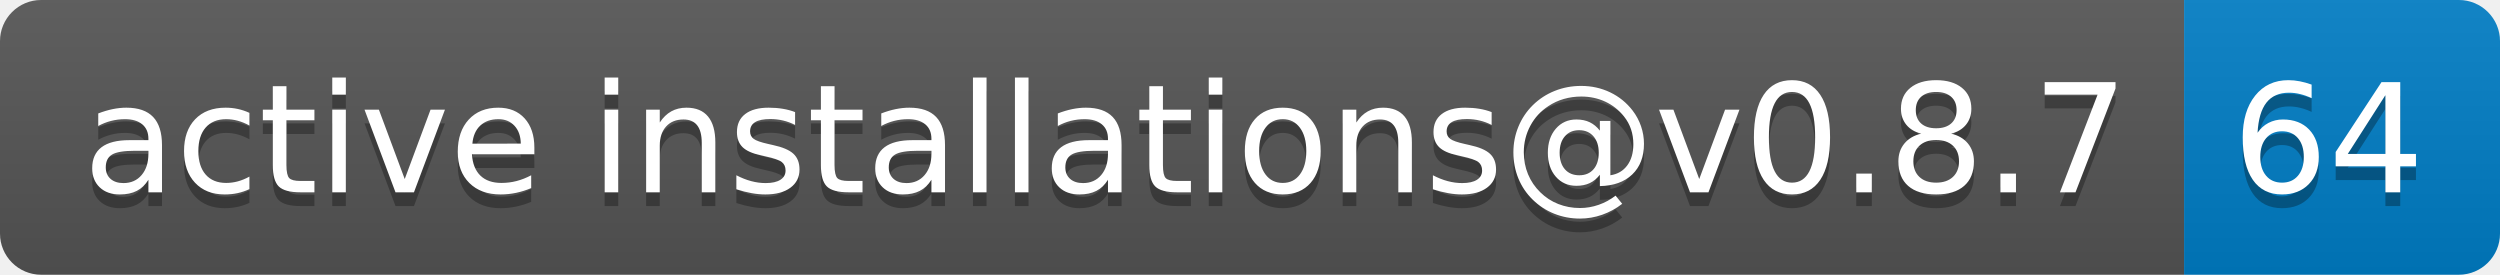
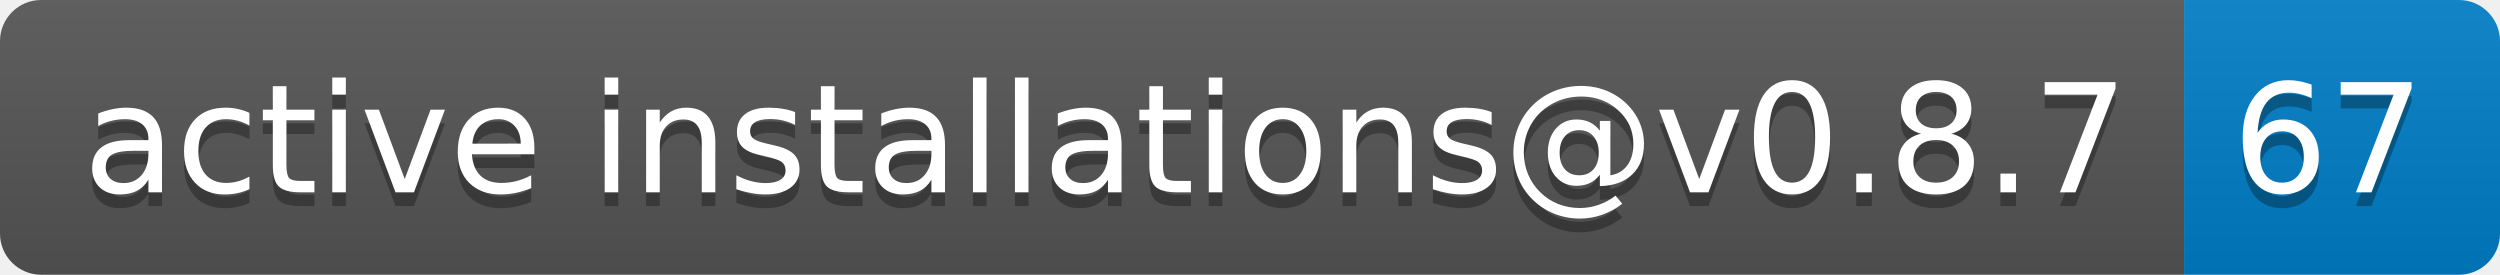
- <svg xmlns="http://www.w3.org/2000/svg" width="182" height="20" role="img" aria-label="active installations@v0.8.7: 64">
+ <svg xmlns="http://www.w3.org/2000/svg" width="182" height="20" role="img" aria-label="active installations@v0.8.7: 67">
  <linearGradient id="s" x2="0" y2="100%">
    <stop offset="0" stop-color="#bbb" stop-opacity=".1" />
    <stop offset="1" stop-opacity=".1" />
  </linearGradient>
  <clipPath id="r">
    <rect width="182" height="20" rx="3" fill="#fff" />
  </clipPath>
  <g clip-path="url(#r)">
    <rect width="159" height="20" fill="#555" />
    <rect x="159" width="23" height="20" fill="#007ec6" />
    <rect width="182" height="20" fill="url(#s)" />
  </g>
  <g fill="#fff" text-anchor="middle" font-family="Verdana,Geneva,DejaVu Sans,sans-serif" text-rendering="geometricPrecision" font-size="110">
    <text aria-hidden="true" x="805" y="150" fill="#010101" fill-opacity=".3" transform="scale(.1)" textLength="1490">active installations@v0.8.7</text>
    <text x="805" y="140" transform="scale(.1)" fill="#fff" textLength="1490">active installations@v0.8.7</text>
-     <text aria-hidden="true" x="1695" y="150" fill="#010101" fill-opacity=".3" transform="scale(.1)" textLength="130">64</text>
-     <text x="1695" y="140" transform="scale(.1)" fill="#fff" textLength="130">64</text>
+     <text aria-hidden="true" x="1695" y="150" fill="#010101" fill-opacity=".3" transform="scale(.1)" textLength="130">67</text>
+     <text x="1695" y="140" transform="scale(.1)" fill="#fff" textLength="130">67</text>
  </g>
</svg>
